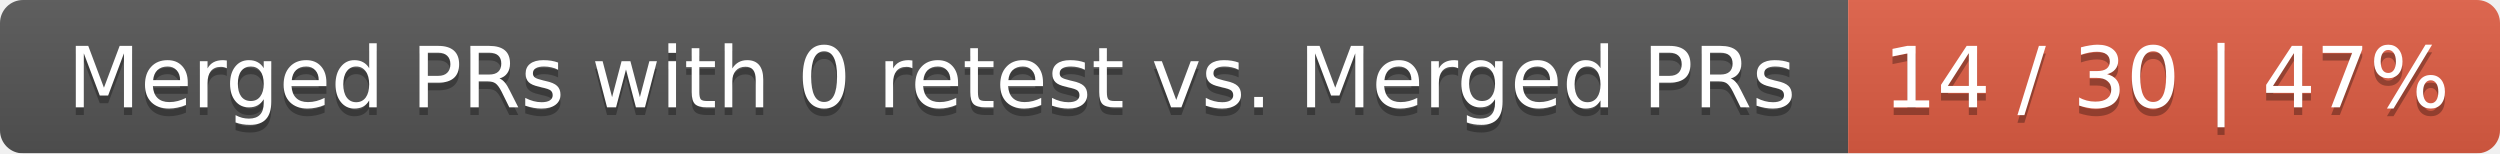
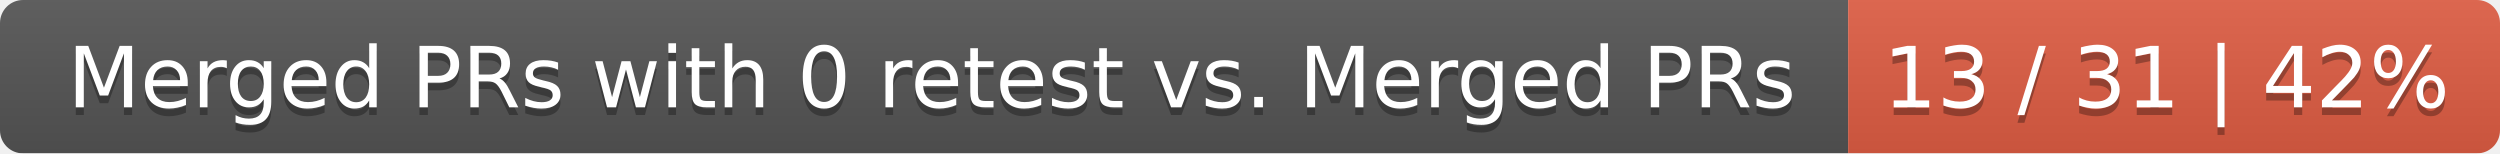
<svg xmlns="http://www.w3.org/2000/svg" width="326" height="20">
  <linearGradient id="smooth" x2="0" y2="100%">
    <stop offset="0" stop-color="#bbb" stop-opacity=".1" />
    <stop offset="1" stop-opacity=".1" />
  </linearGradient>
  <mask id="round">
    <rect width="326" height="20" rx="3" fill="#fff" />
  </mask>
  <g mask="url(#round)">
    <rect width="241" height="20" fill="#555" />
    <rect x="241" width="85" height="20" fill="#e05d44" />
    <rect width="326" height="20" fill="url(#smooth)" />
  </g>
  <g fill="#fff" text-anchor="middle" font-family="DejaVu Sans,Verdana,Geneva,sans-serif" font-size="11">
    <text x="121.5" y="15" fill="#010101" fill-opacity=".3">Merged PRs with 0 retest vs. Merged PRs</text>
    <text x="121.5" y="14">Merged PRs with 0 retest vs. Merged PRs</text>
-     <text x="282.5" y="15" fill="#010101" fill-opacity=".3">14 / 30 | 47%</text>
-     <text x="282.5" y="14">14 / 30 | 47%</text>
+     <text x="282.5" y="15" fill="#010101" fill-opacity=".3">13 / 31 | 42%</text>
+     <text x="282.5" y="14">13 / 31 | 42%</text>
  </g>
</svg>
